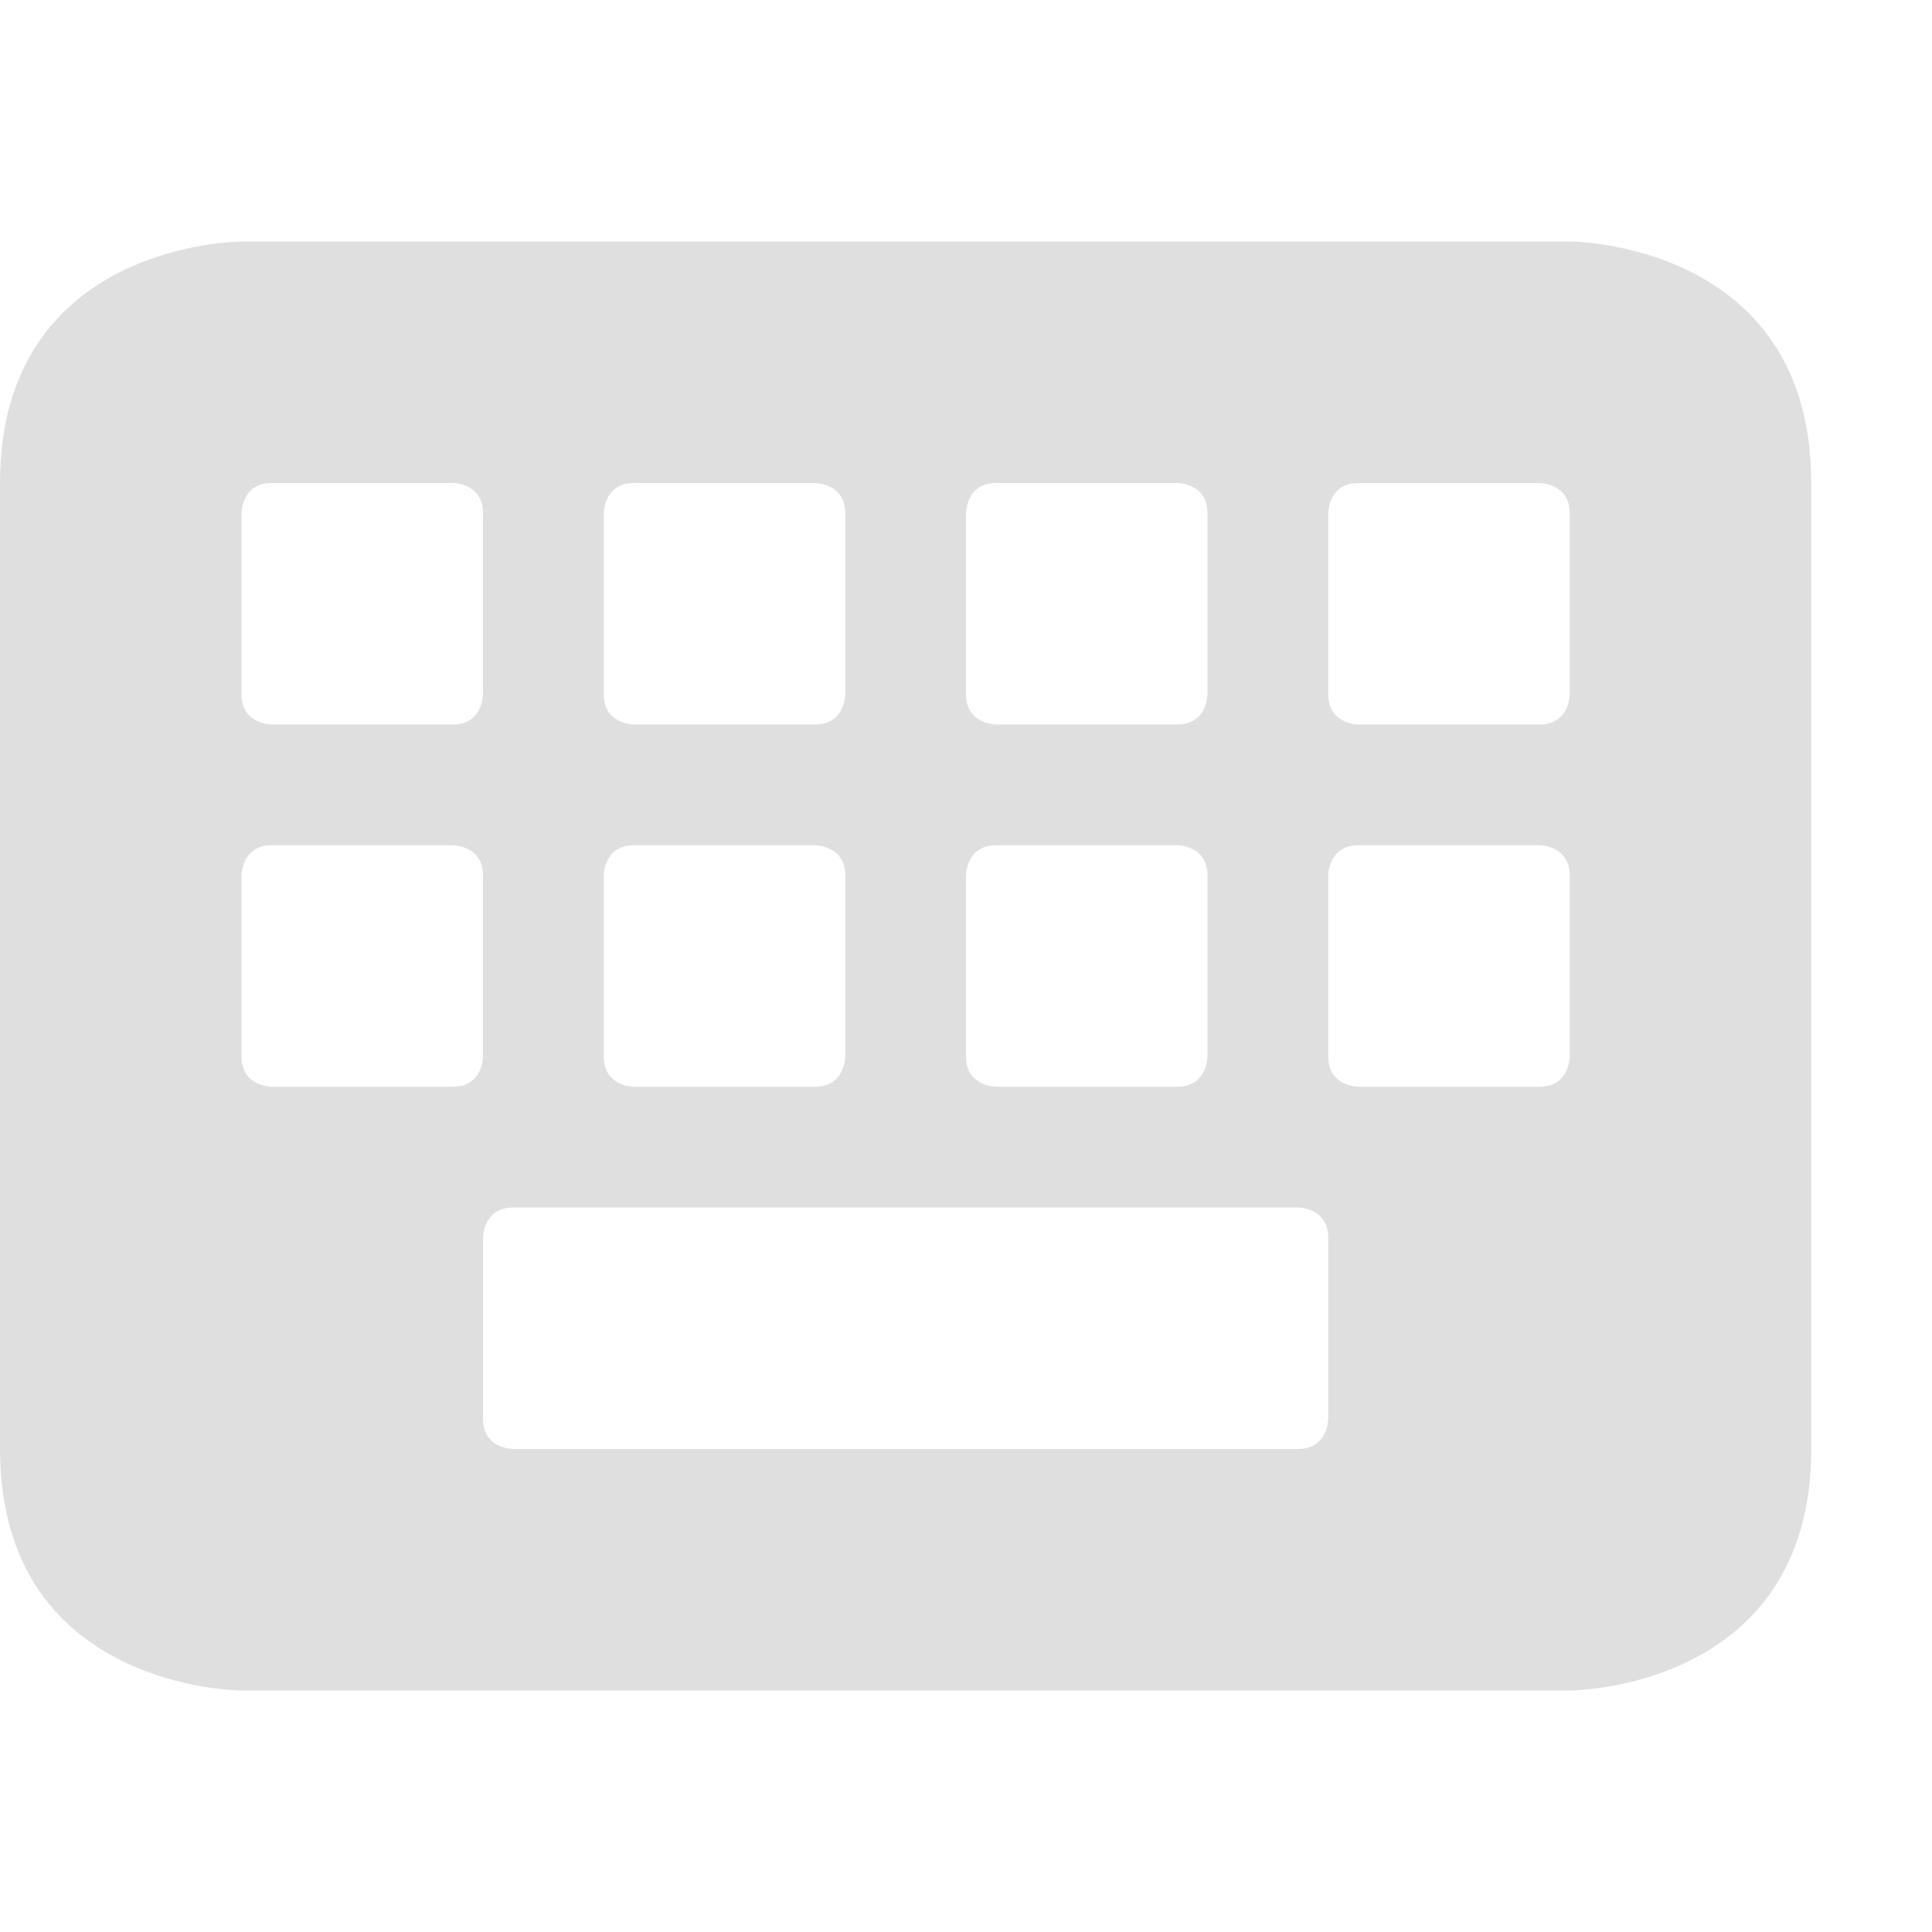
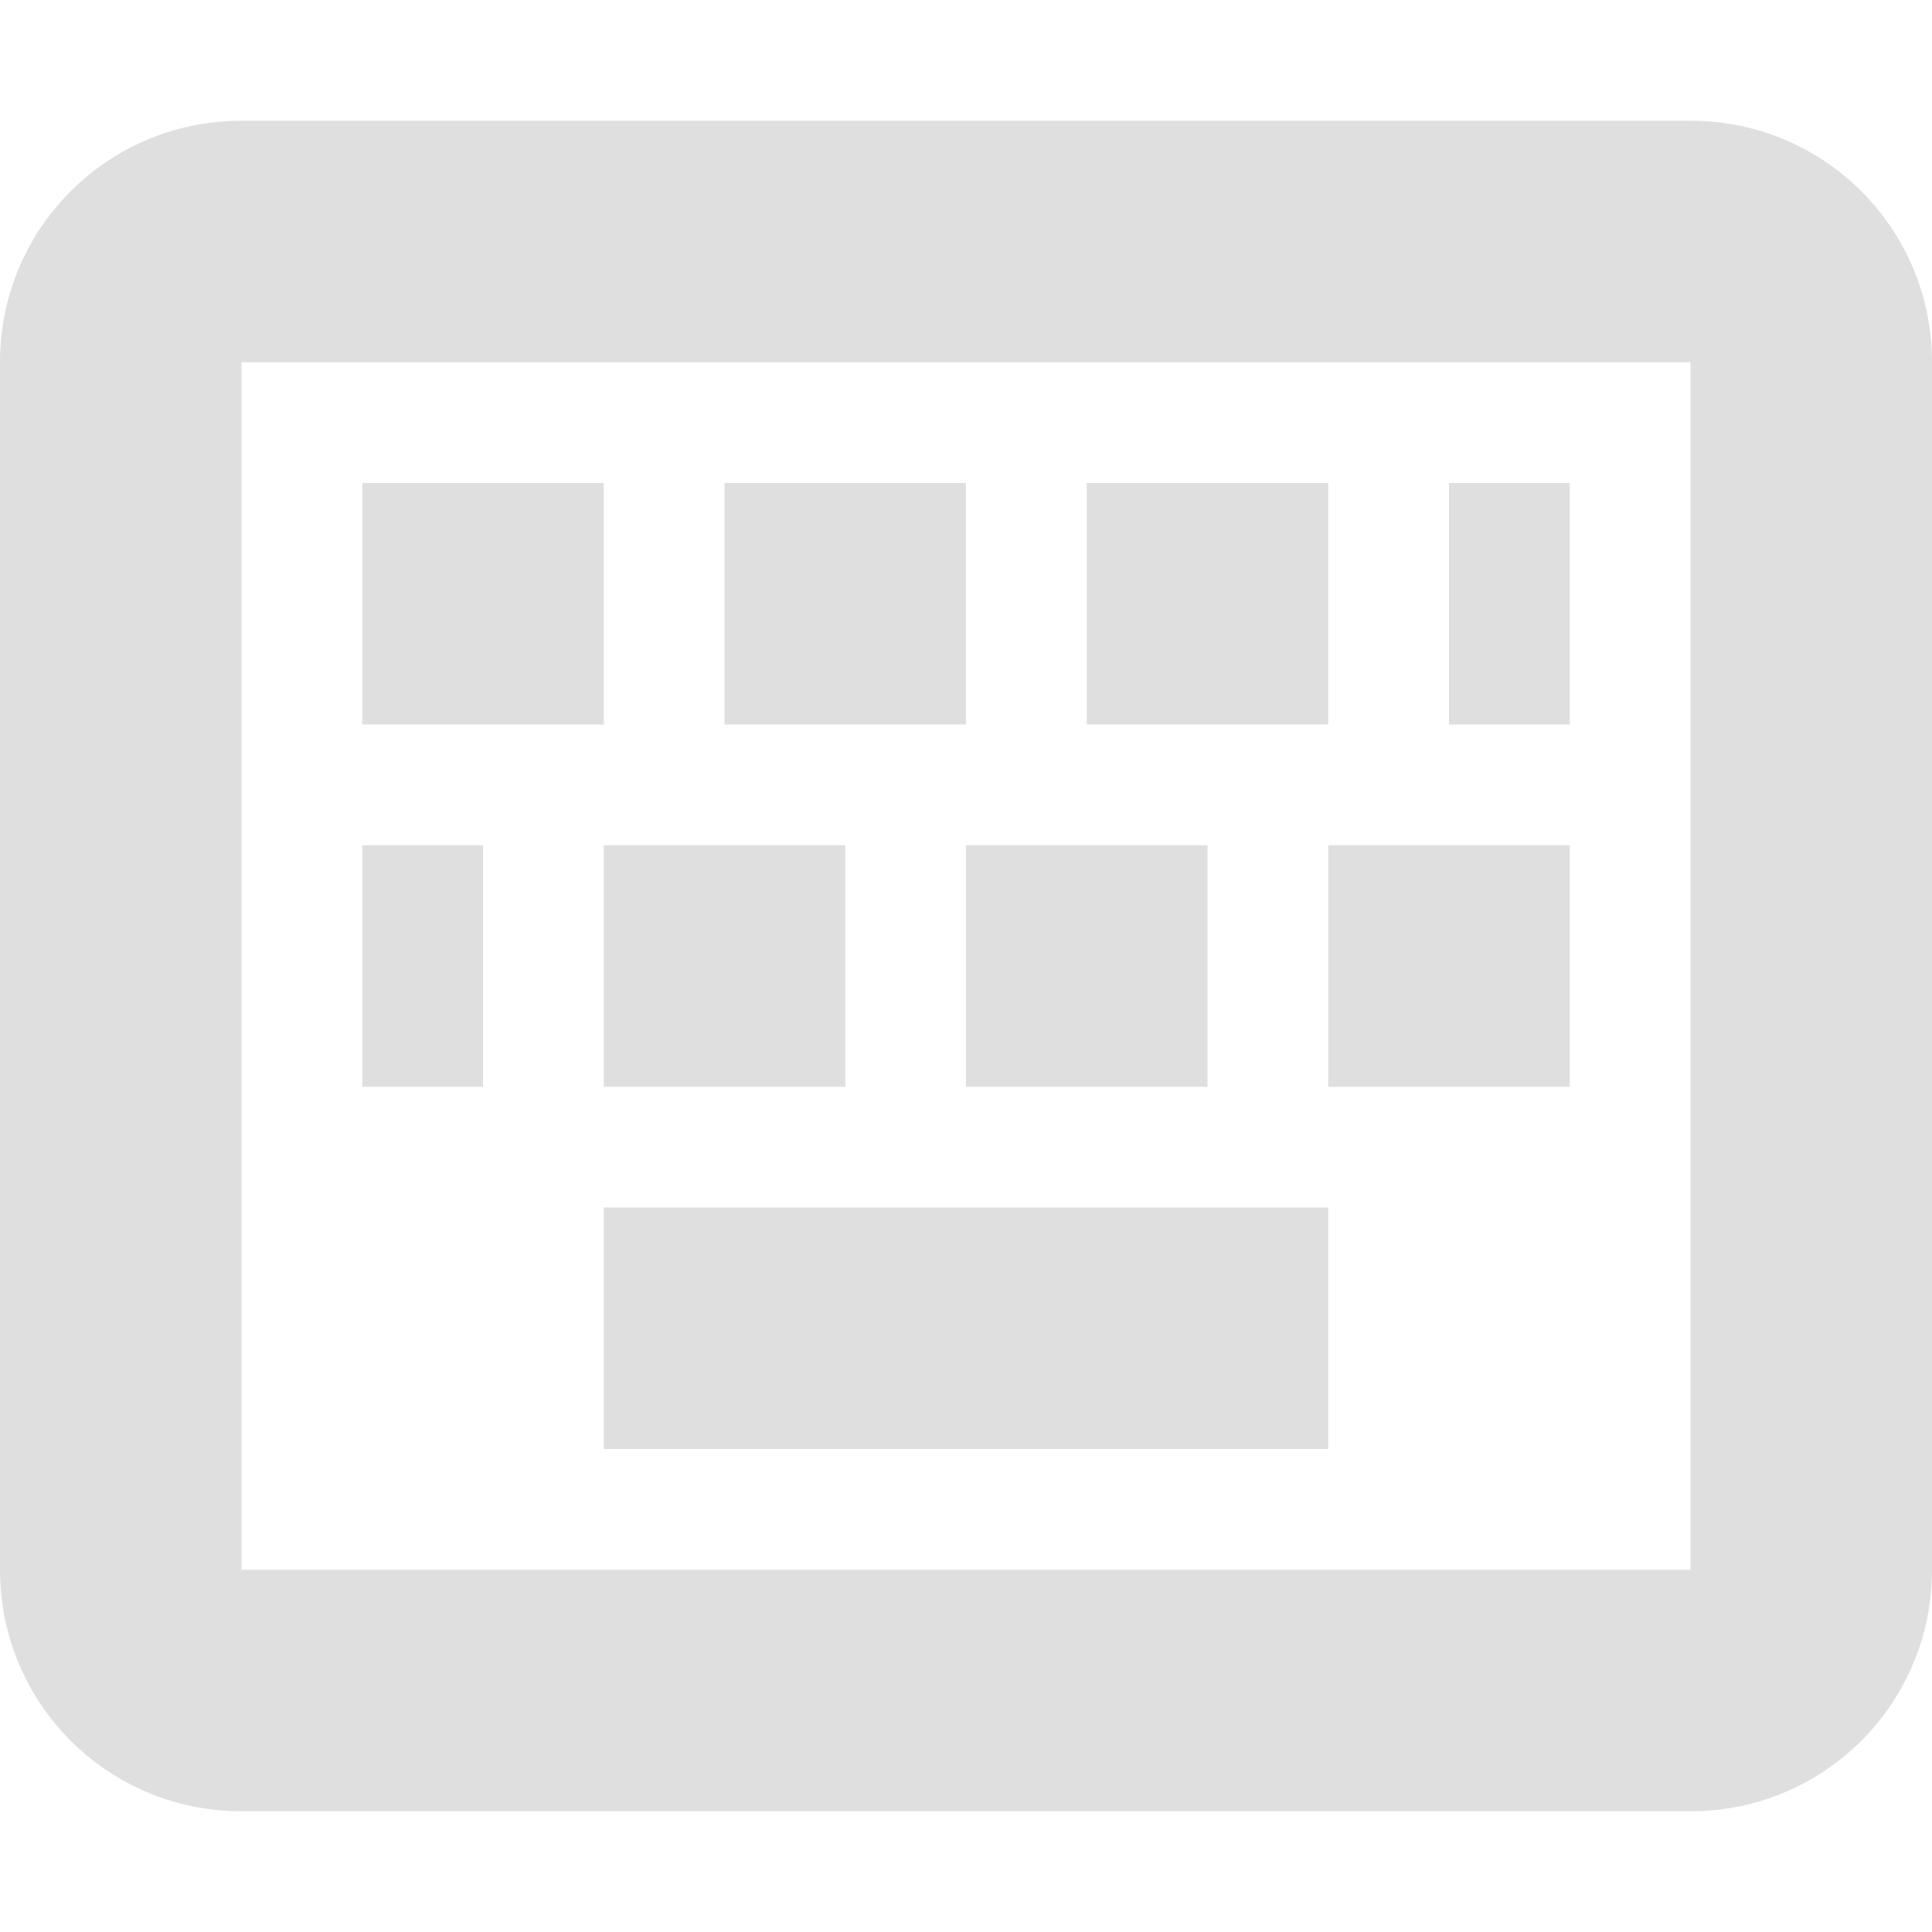
- <svg xmlns="http://www.w3.org/2000/svg" width="16" height="16" version="1.1">
-   <defs>
+ <svg xmlns="http://www.w3.org/2000/svg" width="16" height="16" viewBox="0 0 16 16" version="1.1" id="svg5">
+   <defs id="defs2">
    <style id="current-color-scheme" type="text/css">
-    .ColorScheme-Text { color:#dfdfdf; } .ColorScheme-Highlight { color:#4285f4; } .ColorScheme-NeutralText { color:#ff9800; } .ColorScheme-PositiveText { color:#4caf50; } .ColorScheme-NegativeText { color:#f44336; }
-   </style>
+         .ColorScheme-Text { color:#dfdfdf; } .ColorScheme-Highlight { color:#4285f4; } .ColorScheme-NeutralText { color:#ff9800; } .ColorScheme-PositiveText { color:#4caf50; } .ColorScheme-NegativeText { color:#f44336; }
+      </style>
  </defs>
-   <path style="fill:currentColor" class="ColorScheme-Text" d="M 2,2 C 2,2 0,2 0,4 V 12 C 0,14 2,14 2,14 H 13 C 13,14 15,14 15,12 V 4 C 15,2 13,2 13,2 Z M 2.25,4 H 3.75 C 3.75,4 4,4 4,4.25 V 5.75 C 4,5.75 4,6 3.75,6 H 2.25 C 2.25,6 2,6 2,5.75 V 4.25 C 2,4.25 2,4 2.25,4 Z M 5.25,4 H 6.75 C 6.75,4 7,4 7,4.25 V 5.75 C 7,5.75 7,6 6.75,6 H 5.25 C 5.25,6 5,6 5,5.75 V 4.25 C 5,4.25 5,4 5.25,4 Z M 8.25,4 H 9.75 C 9.75,4 10,4 10,4.25 V 5.75 C 10,5.75 10,6 9.75,6 H 8.25 C 8.25,6 8,6 8,5.75 V 4.25 C 8,4.25 8,4 8.25,4 Z M 11.25,4 H 12.75 C 12.75,4 13,4 13,4.25 V 5.75 C 13,5.75 13,6 12.75,6 H 11.25 C 11.25,6 11,6 11,5.75 V 4.25 C 11,4.25 11,4 11.25,4 Z M 2.25,7 H 3.75 C 3.75,7 4,7 4,7.25 V 8.75 C 4,8.75 4,9 3.75,9 H 2.25 C 2.25,9 2,9 2,8.75 V 7.25 C 2,7.25 2,7 2.25,7 Z M 5.25,7 H 6.75 C 6.75,7 7,7 7,7.25 V 8.75 C 7,8.75 7,9 6.75,9 H 5.25 C 5.25,9 5,9 5,8.75 V 7.25 C 5,7.25 5,7 5.25,7 Z M 8.25,7 H 9.75 C 9.75,7 10,7 10,7.25 V 8.75 C 10,8.75 10,9 9.75,9 H 8.25 C 8.25,9 8,9 8,8.75 V 7.25 C 8,7.25 8,7 8.25,7 Z M 11.25,7 H 12.75 C 12.75,7 13,7 13,7.25 V 8.75 C 13,8.75 13,9 12.75,9 H 11.25 C 11.25,9 11,9 11,8.75 V 7.25 C 11,7.25 11,7 11.25,7 Z M 4.25,10 H 10.75 C 10.75,10 11,10 11,10.25 V 11.75 C 11,11.75 11,12 10.75,12 H 4.25 C 4.25,12 4,12 4,11.75 V 10.25 C 4,10.25 4,10 4.25,10 Z" />
+   <path d="M 2,1 C 0.892,1 0,1.892 0,3 v 10 c 0,1.108 0.892,2 2,2 h 12 c 1.108,0 2,-0.892 2,-2 V 3 C 16,1.892 15.108,1 14,1 Z M 2,3 H 14 V 13 H 2 Z M 3,4 V 6 H 5 V 4 Z M 6,4 V 6 H 8 V 4 Z m 3,0 v 2 h 2 V 4 Z m 3,0 v 2 h 1 V 4 Z M 3,7 V 9 H 4 V 7 Z M 5,7 V 9 H 7 V 7 Z m 3,0 v 2 h 2 V 7 Z m 3,0 v 2 h 2 V 7 Z m -6,3 v 2 h 6 v -2 z" id="path902" style="opacity:1;fill:currentColor;fill-opacity:1" class="ColorScheme-Text" />
</svg>
